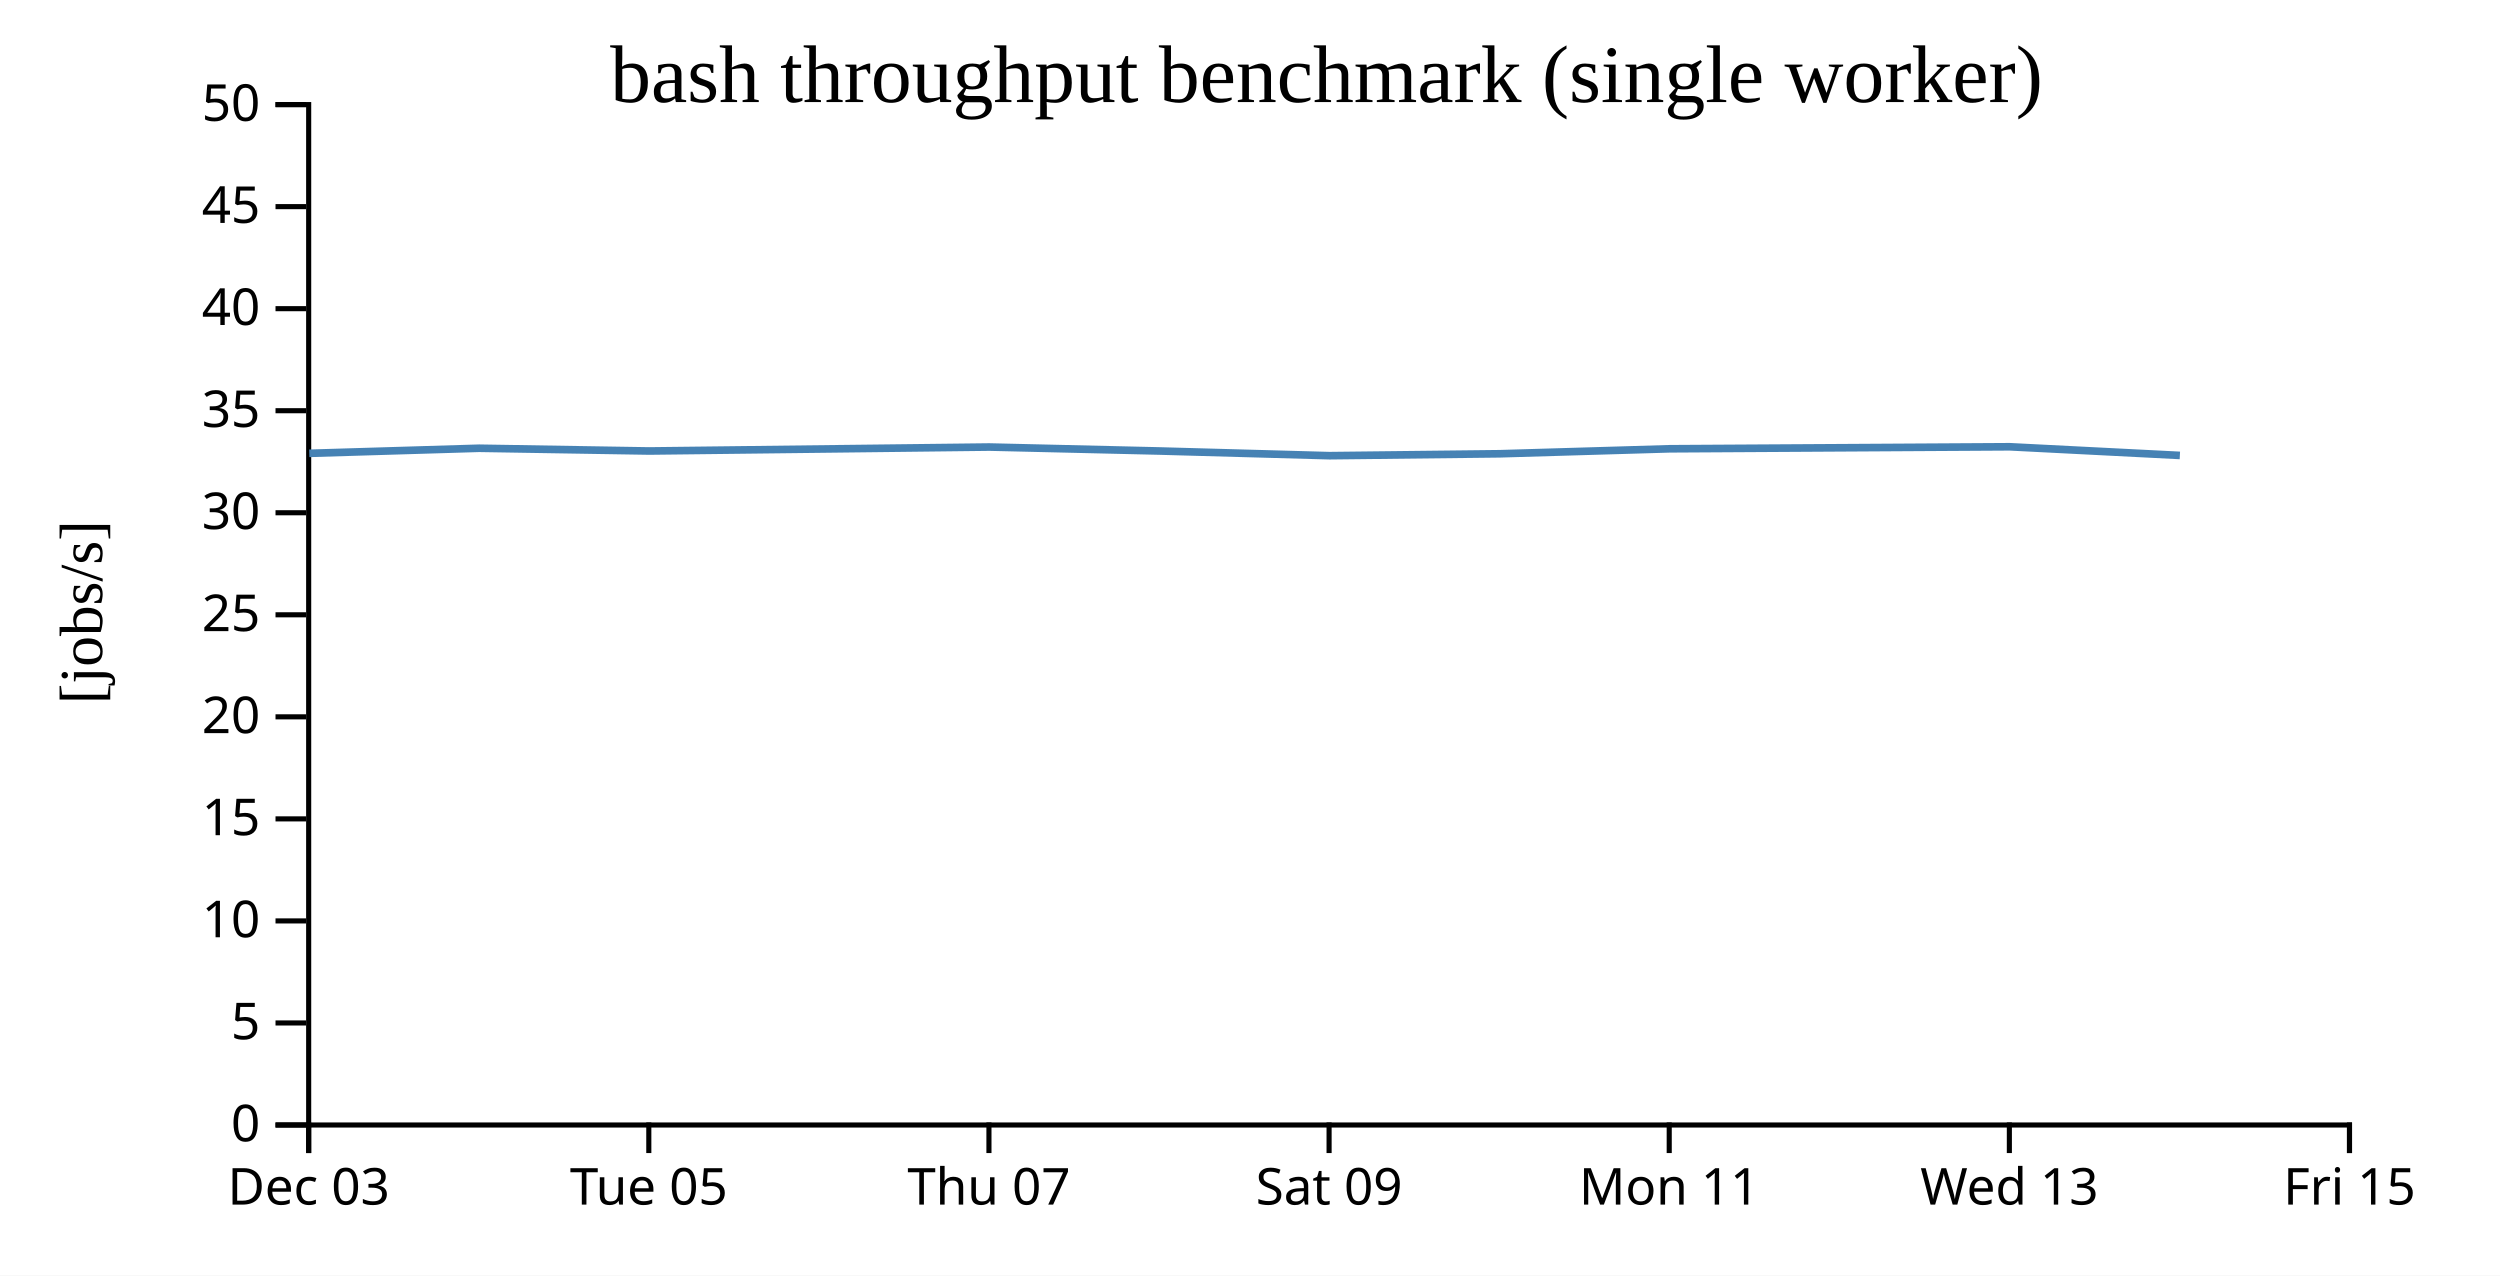
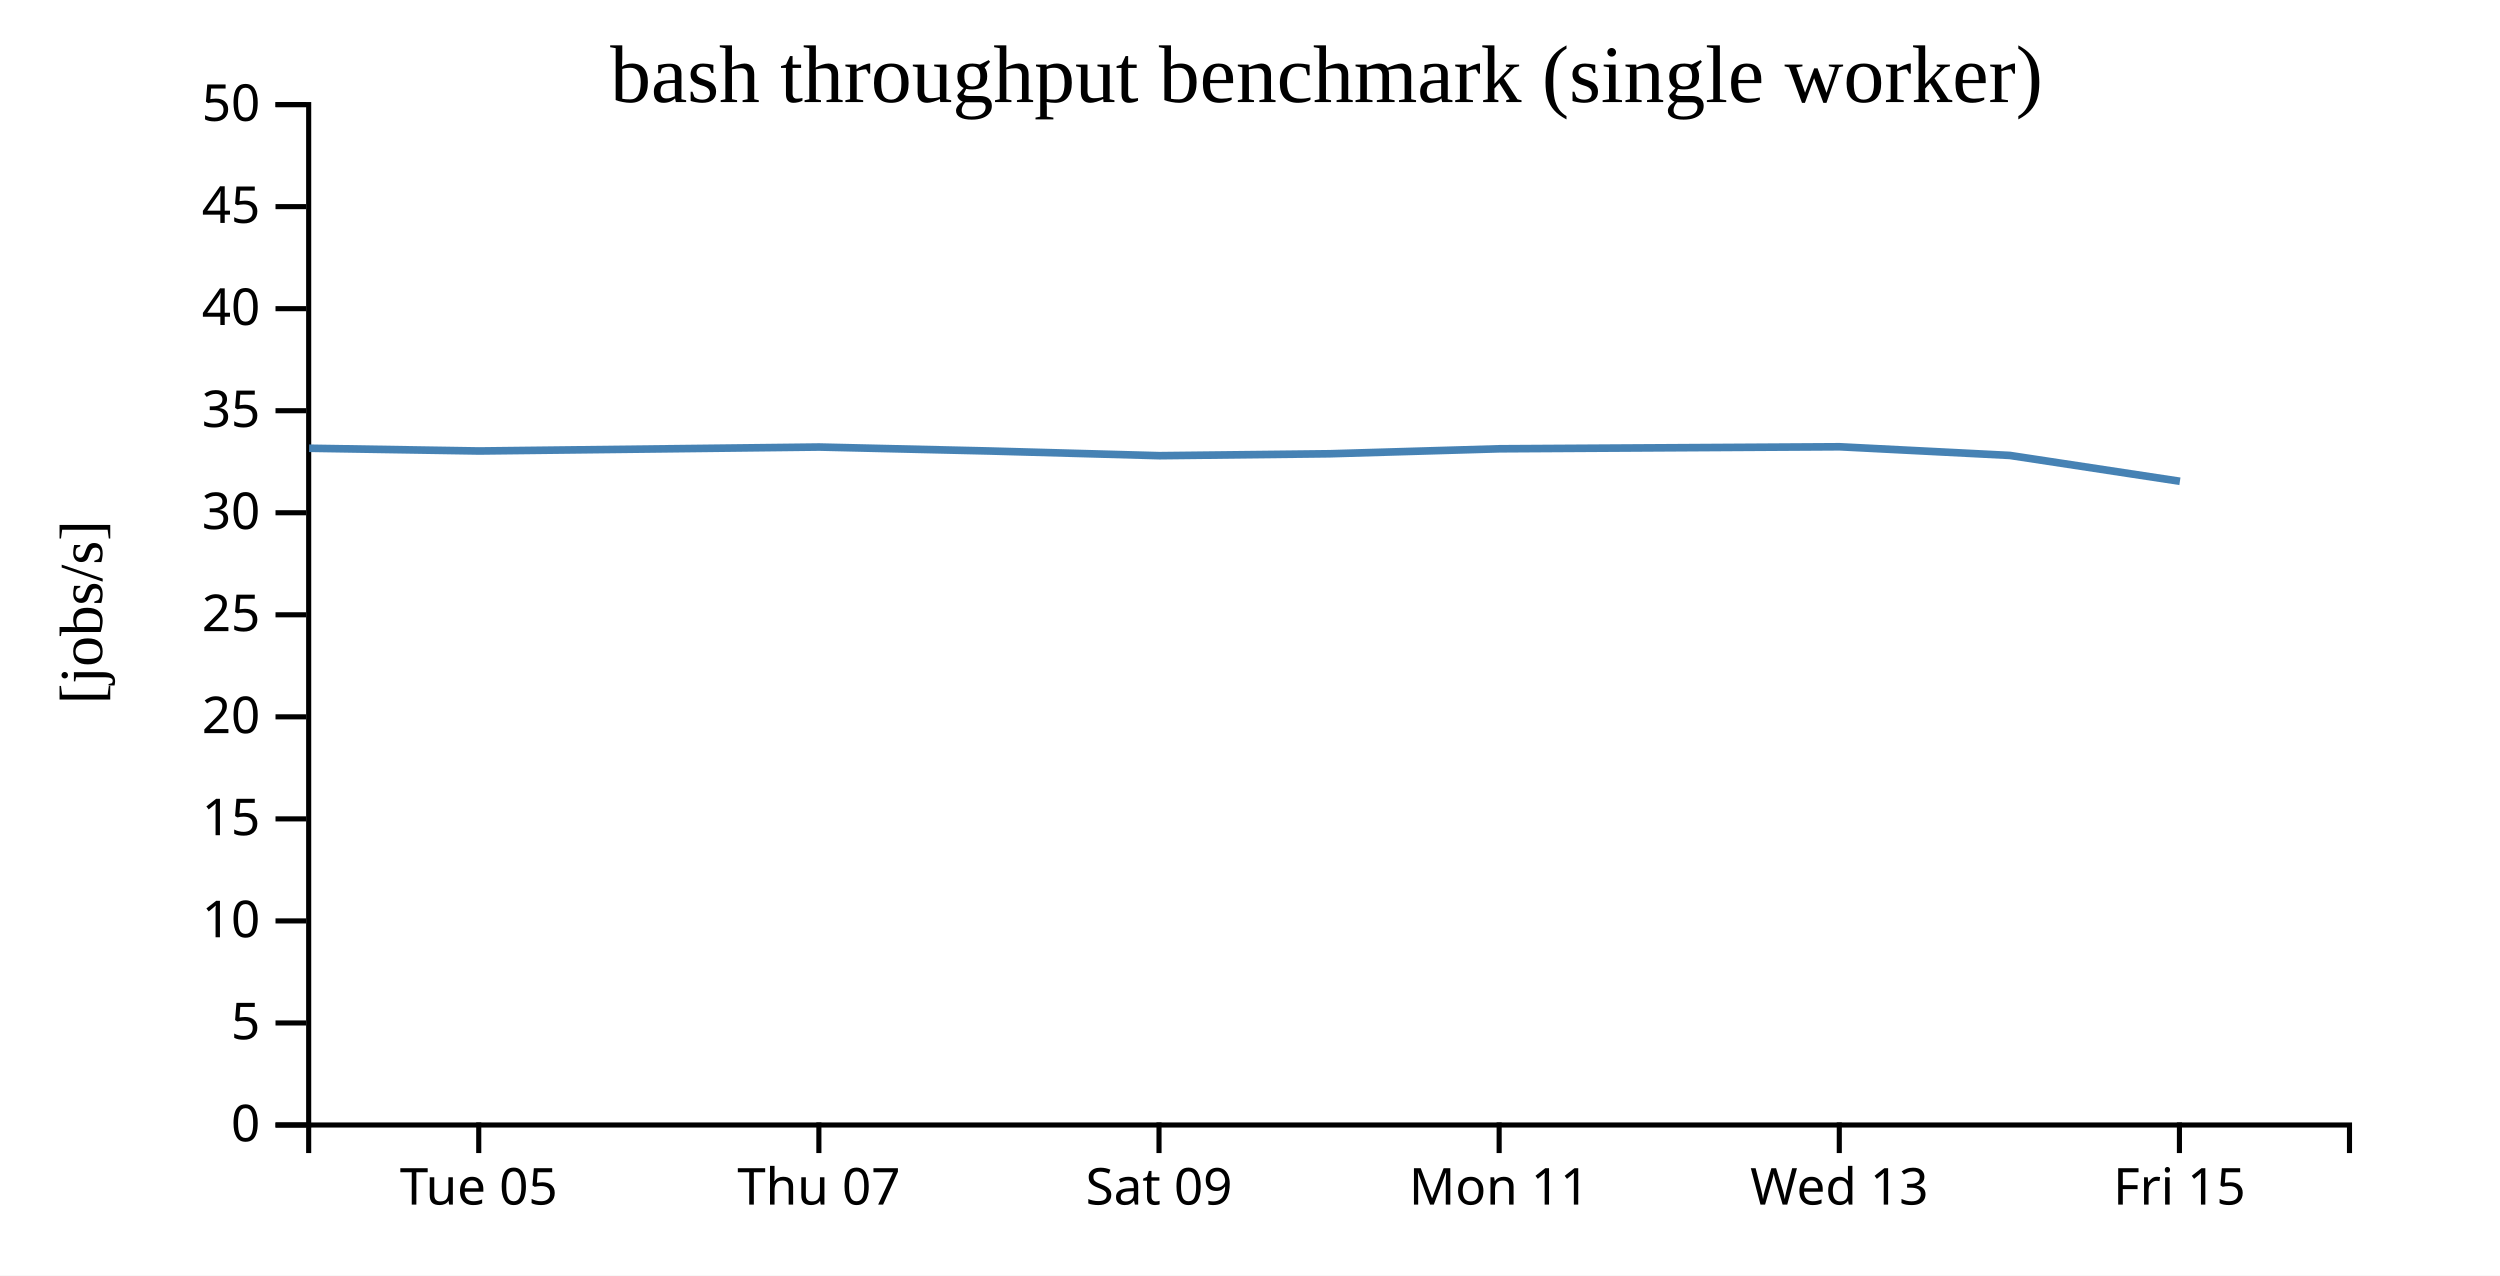
<svg xmlns="http://www.w3.org/2000/svg" width="490" height="250">
  <rect width="100%" height="100%" fill="white" />
  <g transform="translate(60,20)">
    <g transform="translate(0,200)" fill="none" font-size="10" font-family="sans-serif" text-anchor="middle">
      <path class="domain" stroke="currentColor" d="M0.5,6V0.5H400.5V6" />
-       <g class="tick" opacity="1" transform="translate(0.5,0)">
-         <line stroke="currentColor" y2="6" />
-         <text fill="currentColor" y="9" dy="0.71em">Dec 03</text>
-       </g>
-       <g class="tick" opacity="1" transform="translate(67.16667,0)">
+       <g class="tick" opacity="1" transform="translate(33.83333,0)">
        <line stroke="currentColor" y2="6" />
        <text fill="currentColor" y="9" dy="0.71em">Tue 05</text>
      </g>
-       <g class="tick" opacity="1" transform="translate(133.8333,0)">
+       <g class="tick" opacity="1" transform="translate(100.5,0)">
        <line stroke="currentColor" y2="6" />
        <text fill="currentColor" y="9" dy="0.71em">Thu 07</text>
      </g>
-       <g class="tick" opacity="1" transform="translate(200.5,0)">
+       <g class="tick" opacity="1" transform="translate(167.1667,0)">
        <line stroke="currentColor" y2="6" />
        <text fill="currentColor" y="9" dy="0.71em">Sat 09</text>
      </g>
-       <g class="tick" opacity="1" transform="translate(267.1667,0)">
+       <g class="tick" opacity="1" transform="translate(233.8333,0)">
        <line stroke="currentColor" y2="6" />
        <text fill="currentColor" y="9" dy="0.71em">Mon 11</text>
      </g>
-       <g class="tick" opacity="1" transform="translate(333.8333,0)">
+       <g class="tick" opacity="1" transform="translate(300.5,0)">
        <line stroke="currentColor" y2="6" />
        <text fill="currentColor" y="9" dy="0.71em">Wed 13</text>
      </g>
-       <g class="tick" opacity="1" transform="translate(400.5,0)">
+       <g class="tick" opacity="1" transform="translate(367.1667,0)">
        <line stroke="currentColor" y2="6" />
        <text fill="currentColor" y="9" dy="0.71em">Fri 15</text>
      </g>
    </g>
    <g fill="none" font-size="10" font-family="sans-serif" text-anchor="end">
      <path class="domain" stroke="currentColor" d="M-6,200.5H0.5V0.5H-6" />
      <g class="tick" opacity="1" transform="translate(0,200.5)">
        <line stroke="currentColor" x2="-6" />
        <text fill="currentColor" x="-9" dy="0.32em">0</text>
      </g>
      <g class="tick" opacity="1" transform="translate(0,180.5)">
        <line stroke="currentColor" x2="-6" />
        <text fill="currentColor" x="-9" dy="0.32em">5</text>
      </g>
      <g class="tick" opacity="1" transform="translate(0,160.5)">
        <line stroke="currentColor" x2="-6" />
        <text fill="currentColor" x="-9" dy="0.32em">10</text>
      </g>
      <g class="tick" opacity="1" transform="translate(0,140.5)">
        <line stroke="currentColor" x2="-6" />
        <text fill="currentColor" x="-9" dy="0.32em">15</text>
      </g>
      <g class="tick" opacity="1" transform="translate(0,120.5)">
        <line stroke="currentColor" x2="-6" />
        <text fill="currentColor" x="-9" dy="0.32em">20</text>
      </g>
      <g class="tick" opacity="1" transform="translate(0,100.5)">
        <line stroke="currentColor" x2="-6" />
        <text fill="currentColor" x="-9" dy="0.32em">25</text>
      </g>
      <g class="tick" opacity="1" transform="translate(0,80.5)">
        <line stroke="currentColor" x2="-6" />
        <text fill="currentColor" x="-9" dy="0.32em">30</text>
      </g>
      <g class="tick" opacity="1" transform="translate(0,60.5)">
        <line stroke="currentColor" x2="-6" />
        <text fill="currentColor" x="-9" dy="0.32em">35</text>
      </g>
      <g class="tick" opacity="1" transform="translate(0,40.5)">
        <line stroke="currentColor" x2="-6" />
        <text fill="currentColor" x="-9" dy="0.32em">40</text>
      </g>
      <g class="tick" opacity="1" transform="translate(0,20.5)">
        <line stroke="currentColor" x2="-6" />
        <text fill="currentColor" x="-9" dy="0.32em">45</text>
      </g>
      <g class="tick" opacity="1" transform="translate(0,0.5)">
        <line stroke="currentColor" x2="-6" />
        <text fill="currentColor" x="-9" dy="0.32em">50</text>
      </g>
    </g>
    <text text-anchor="middle" style="font-size: 12px" transform="rotate(-90)" y="-40" x="-100">[jobs/s]</text>
    <text text-anchor="middle" style="font-size: 16px" y="0" x="200">bash throughput benchmark (single worker)</text>
-     <path fill="none" stroke="steelblue" stroke-width="1.5" d="M0.617,68.852L33.921,67.856L67.248,68.395L133.905,67.62L167.25,68.395L200.591,69.315L233.968,68.938L267.279,67.961L333.907,67.567L367.255,69.264" />
+     <path fill="none" stroke="steelblue" stroke-width="1.5" d="M0.587,67.856L33.914,68.395L100.572,67.62L133.917,68.395L167.257,69.315L200.634,68.938L233.945,67.961L300.573,67.567L333.921,69.264L367.263,74.332" />
  </g>
</svg>
